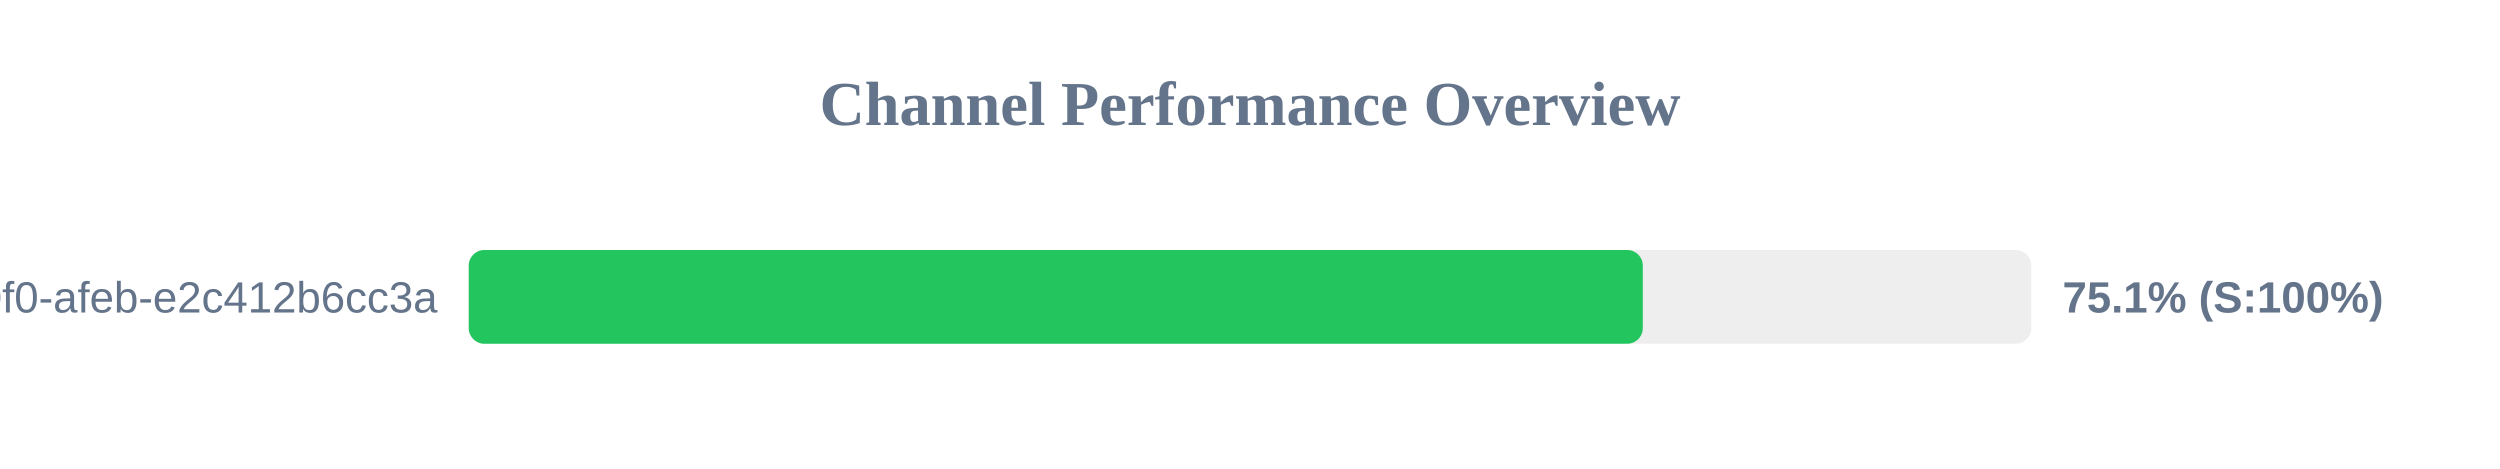
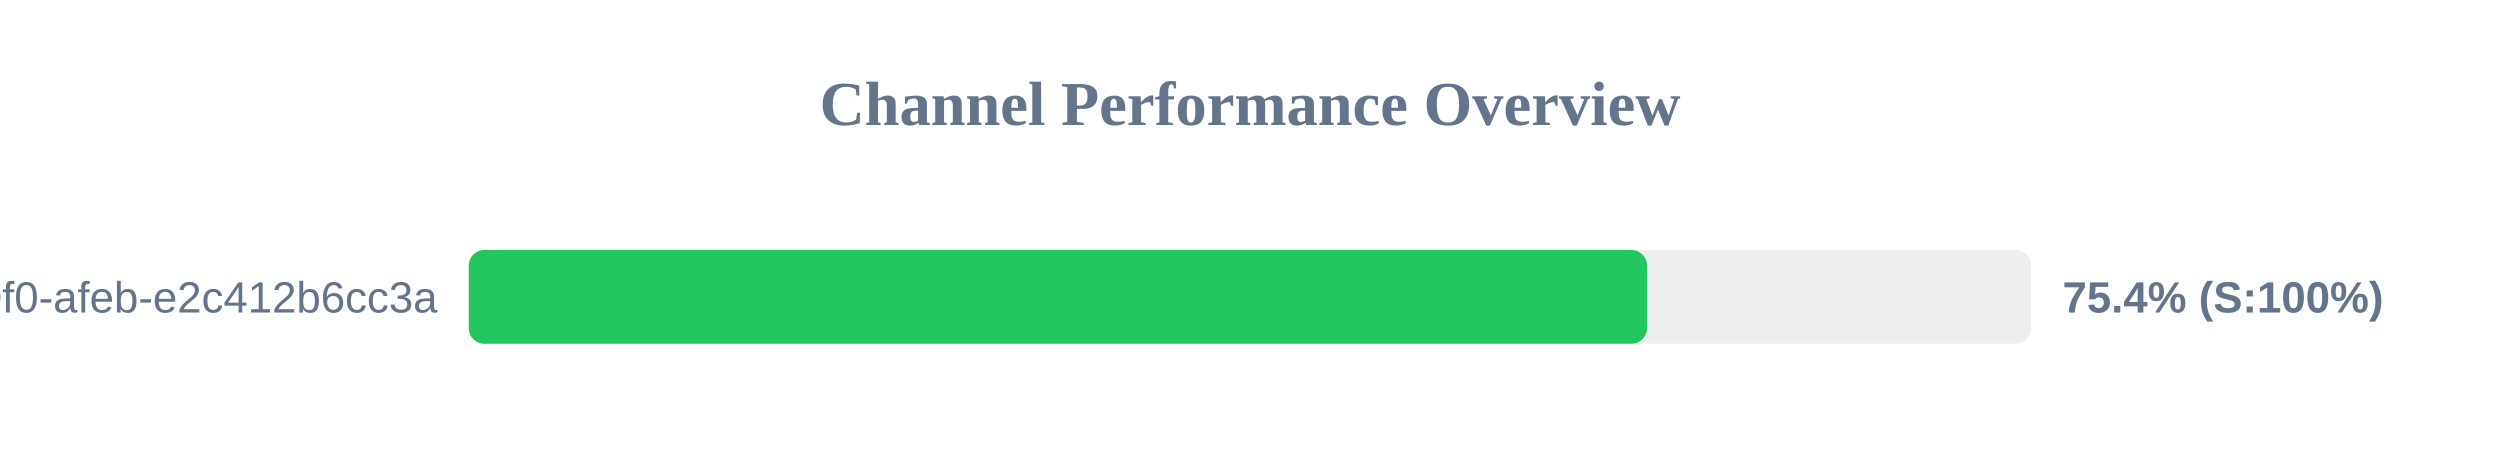
<svg xmlns="http://www.w3.org/2000/svg" width="800" height="150" version="1.1">
  <style>
        .row { font: 14px Arial; fill: #64748b; }
        .score { font: bold 14px Arial; fill: #64748b; }
    </style>
  <text x="400" y="40" text-anchor="middle" font-size="20px" font-weight="bold" fill="#64748b">Channel Performance Overview</text>
  <rect x="150" y="80" width="500" height="30" fill="#eee" rx="5" />
-   <rect x="150" y="80" width="375.7" height="30" fill="#22c55e" rx="5" />
+   <rect x="150" y="80" width="377.05" height="30" fill="#22c55e" rx="5" />
  <text x="140" y="100" text-anchor="end" class="row">?uuid=c6e02cd8-ce11-40f0-afeb-e2c412b6cc3a</text>
-   <text x="660" y="100" text-anchor="start" class="score">75.1% (S:100%)</text>
+   <text x="660" y="100" text-anchor="start" class="score">75.4% (S:100%)</text>
</svg>
